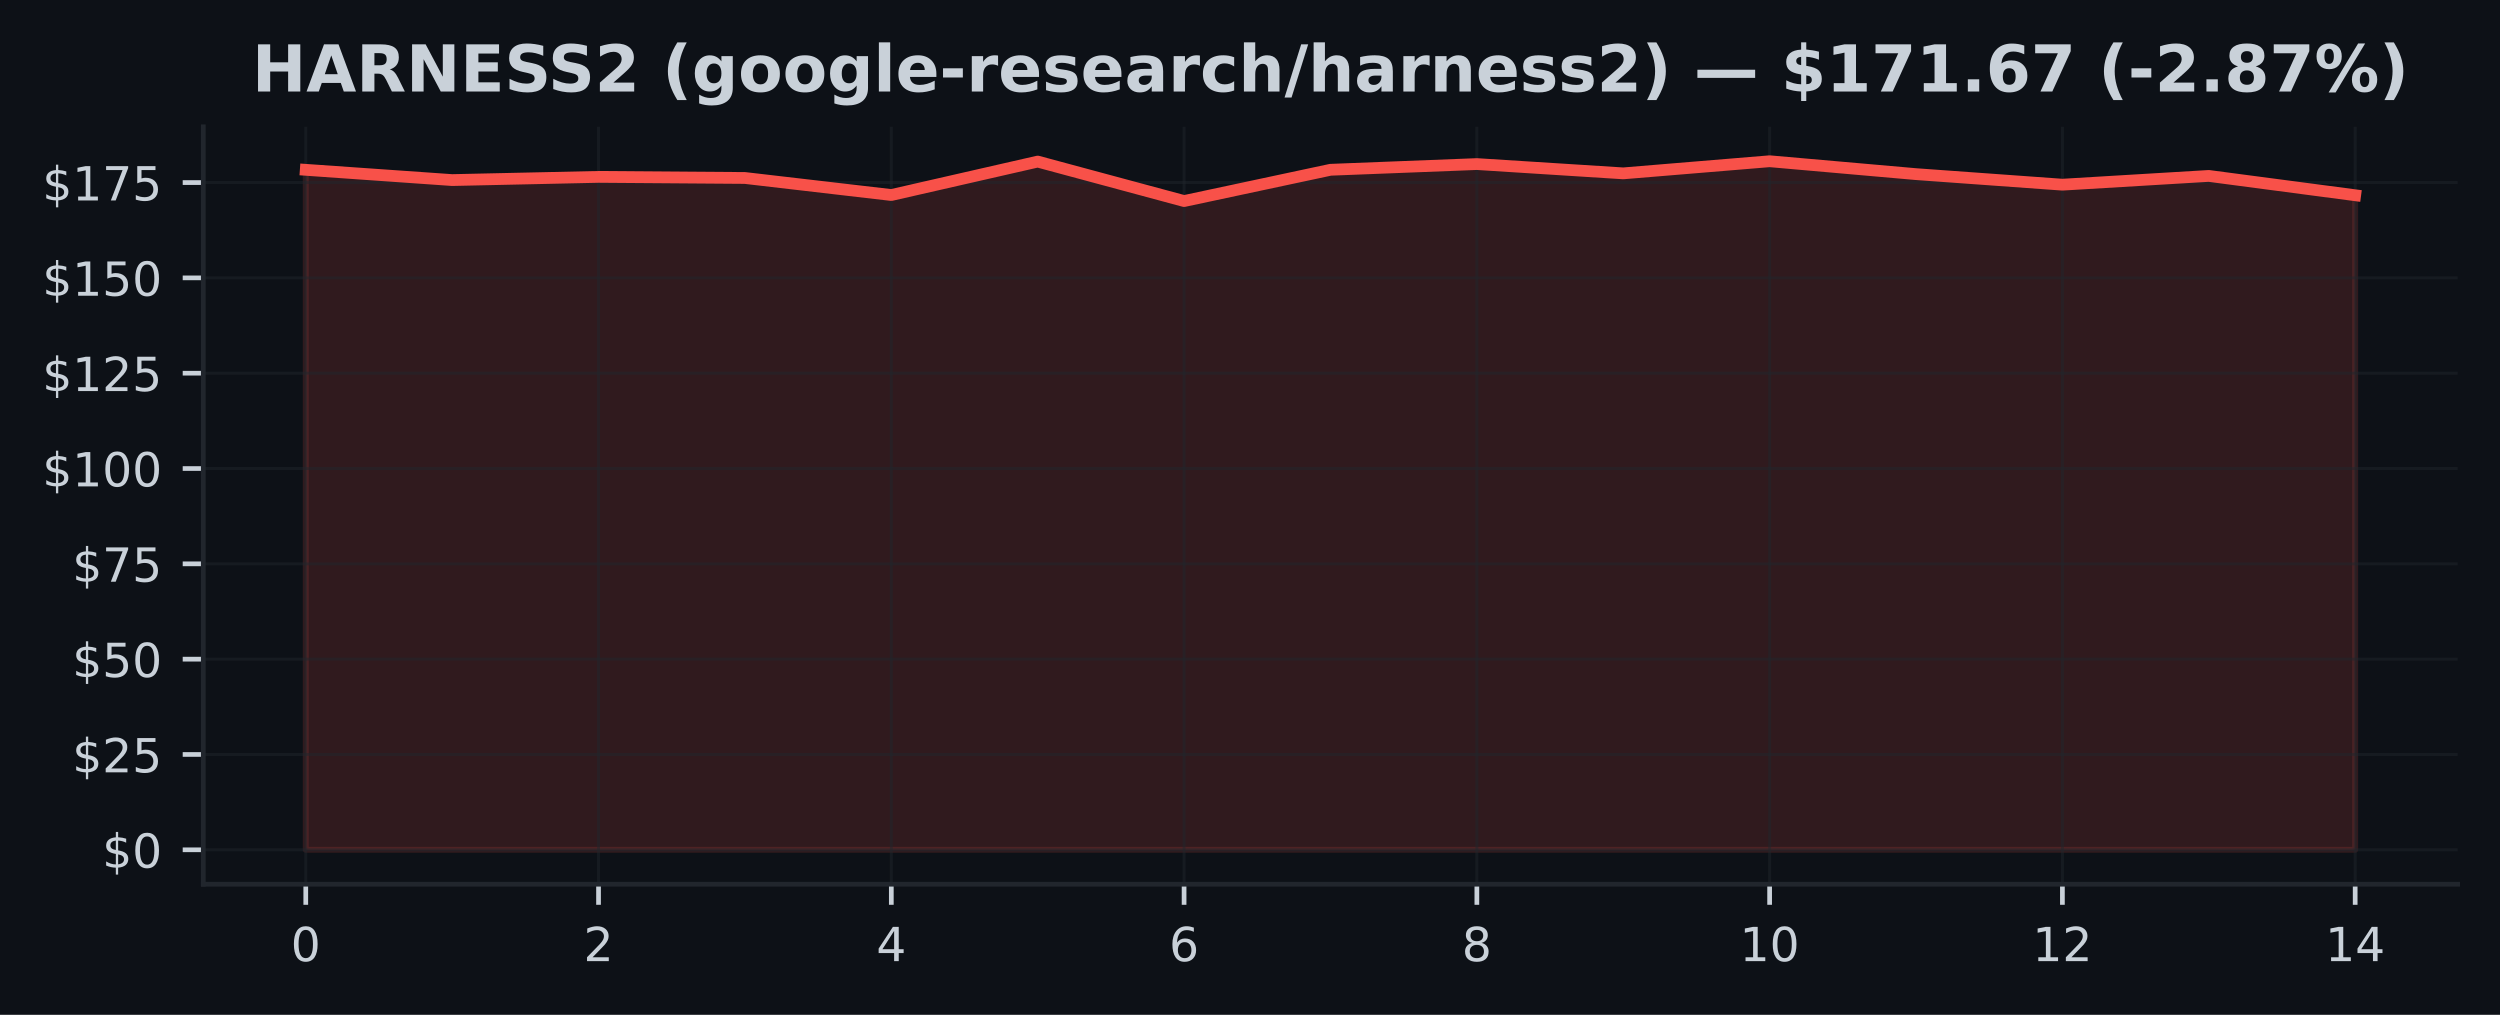
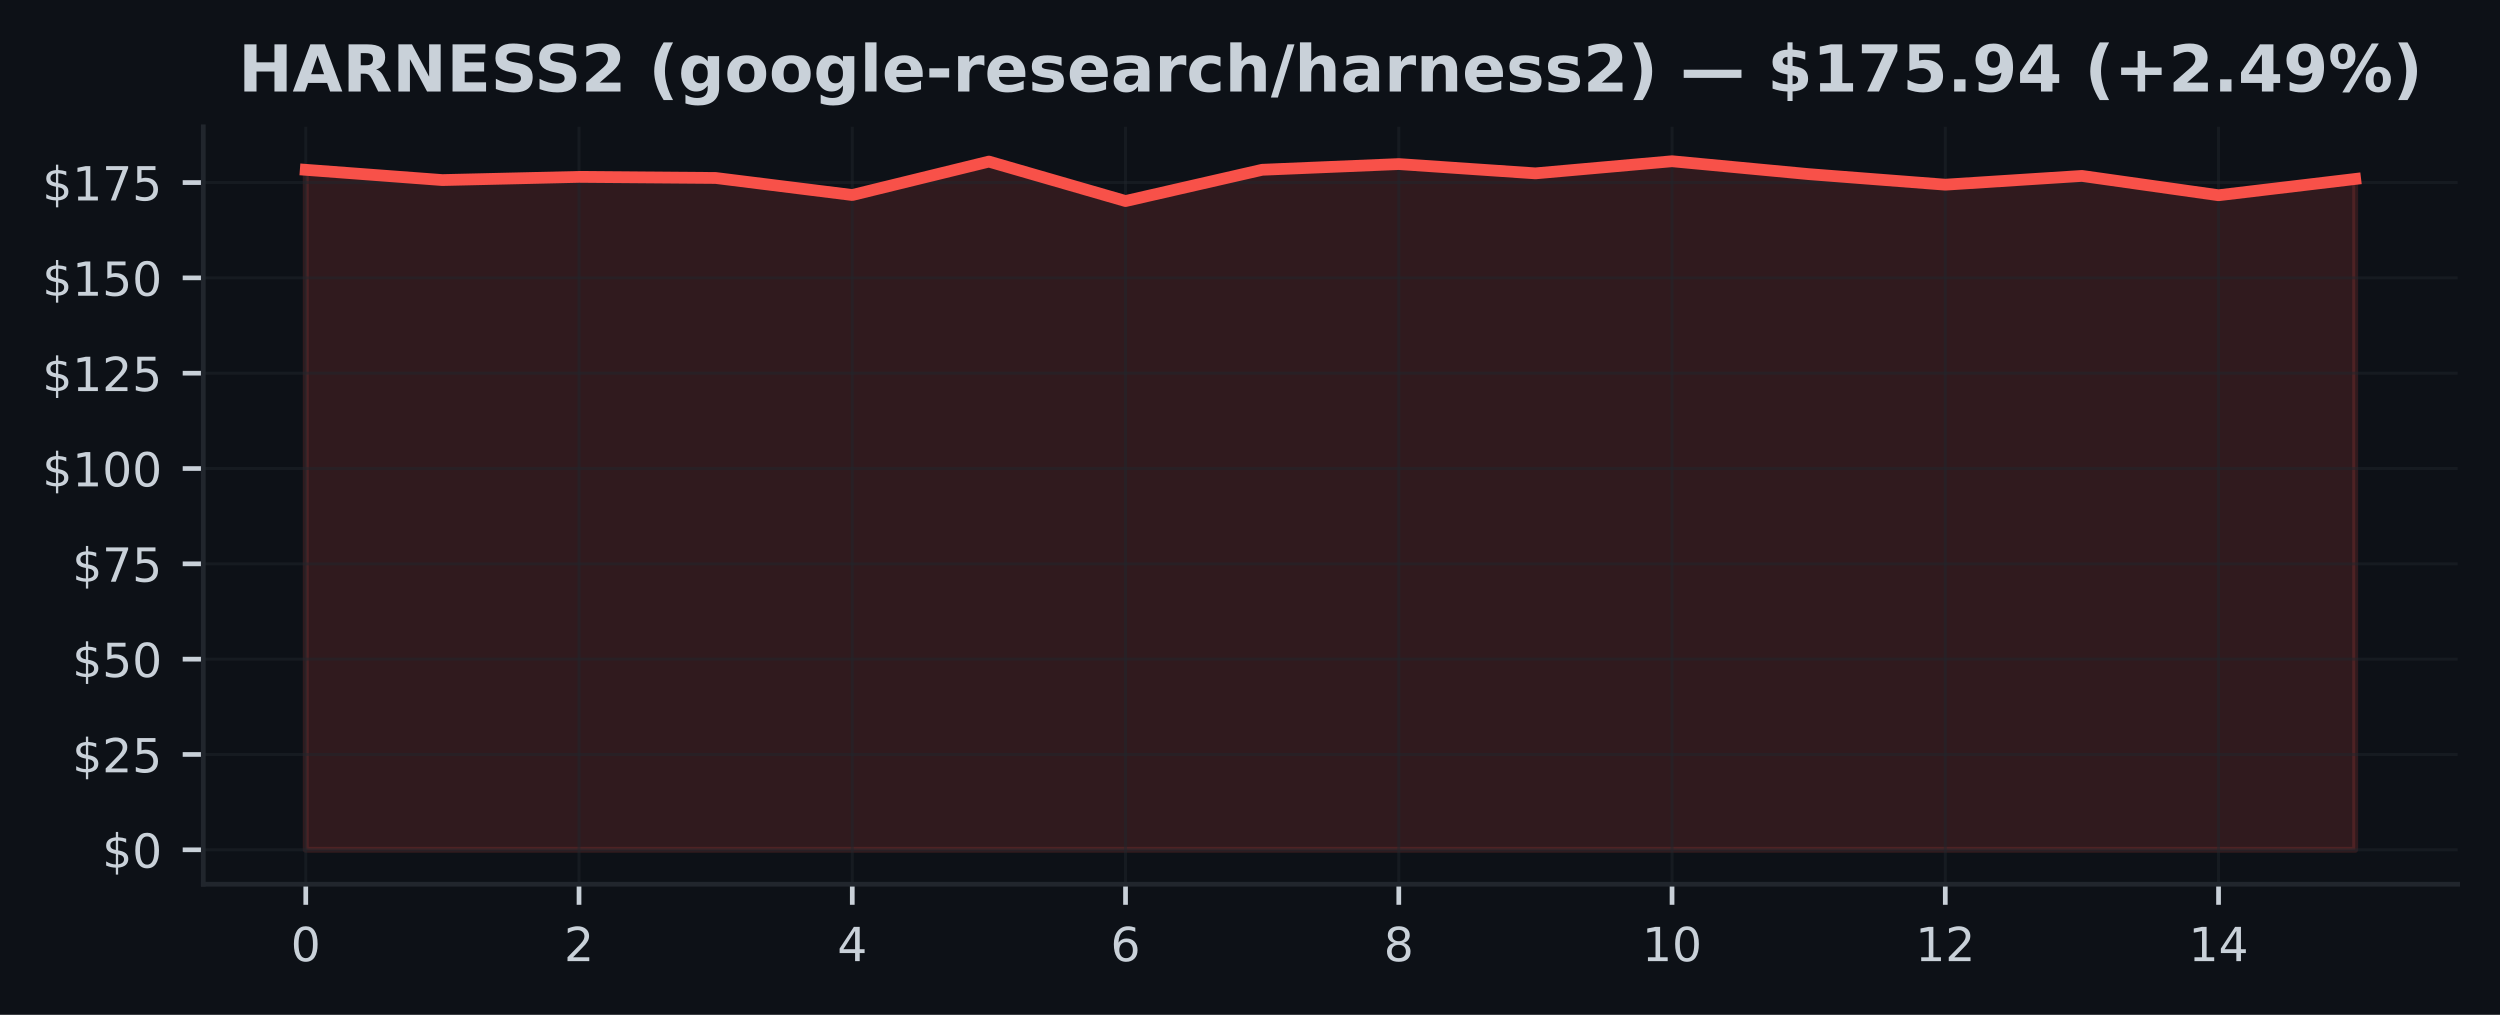
<svg xmlns="http://www.w3.org/2000/svg" xmlns:xlink="http://www.w3.org/1999/xlink" width="425pt" height="172.518pt" viewBox="0 0 425 172.518" version="1.1">
  <defs>
    <style type="text/css">*{stroke-linejoin: round; stroke-linecap: butt}</style>
  </defs>
  <g id="figure_1">
    <g id="patch_1">
      <path d="M 0 172.518  L 425 172.518  L 425 0  L 0 0  z " style="fill: #0d1117" />
    </g>
    <g id="axes_1">
      <g id="patch_2">
        <path d="M 34.56 150.318  L 417.8 150.318  L 417.8 21.558  L 34.56 21.558  z " style="fill: #0d1117" />
      </g>
      <g id="FillBetweenPolyCollection_1">
        <defs>
-           <path id="m4d314086d8" d="M 51.98 -28.053  L 51.98 -143.649  L 76.866 -141.905  L 101.751 -142.45  L 126.637 -142.262  L 151.523 -139.364  L 176.409 -145.049  L 201.294 -138.34  L 226.18 -143.655  L 251.066 -144.628  L 275.951 -143.046  L 300.837 -145.107  L 325.723 -142.916  L 350.609 -141.121  L 375.494 -142.612  L 400.38 -139.326  L 400.38 -28.053  L 400.38 -28.053  L 375.494 -28.053  L 350.609 -28.053  L 325.723 -28.053  L 300.837 -28.053  L 275.951 -28.053  L 251.066 -28.053  L 226.18 -28.053  L 201.294 -28.053  L 176.409 -28.053  L 151.523 -28.053  L 126.637 -28.053  L 101.751 -28.053  L 76.866 -28.053  L 51.98 -28.053  z " style="stroke: #f85149; stroke-opacity: 0.15" />
+           <path id="m4ecbb3c496" d="M 51.98 -28.053  L 51.98 -143.649  L 75.207 -141.905  L 98.433 -142.45  L 121.66 -142.262  L 144.887 -139.364  L 168.113 -145.049  L 191.34 -138.34  L 214.567 -143.655  L 237.793 -144.628  L 261.02 -143.046  L 284.247 -145.107  L 307.473 -142.916  L 330.7 -141.121  L 353.927 -142.612  L 377.153 -139.326  L 400.38 -142.093  L 400.38 -28.053  L 400.38 -28.053  L 377.153 -28.053  L 353.927 -28.053  L 330.7 -28.053  L 307.473 -28.053  L 284.247 -28.053  L 261.02 -28.053  L 237.793 -28.053  L 214.567 -28.053  L 191.34 -28.053  L 168.113 -28.053  L 144.887 -28.053  L 121.66 -28.053  L 98.433 -28.053  L 75.207 -28.053  L 51.98 -28.053  z " style="stroke: #f85149; stroke-opacity: 0.15" />
        </defs>
-         <g clip-path="url(#pd1ce330d52)">
-           <use xlink:href="#m4d314086d8" x="0" y="172.518" style="fill: #f85149; fill-opacity: 0.15; stroke: #f85149; stroke-opacity: 0.15" />
+         <g clip-path="url(#p397bd70f94)">
+           <use xlink:href="#m4ecbb3c496" x="0" y="172.518" style="fill: #f85149; fill-opacity: 0.15; stroke: #f85149; stroke-opacity: 0.15" />
        </g>
      </g>
      <g id="matplotlib.axis_1">
        <g id="xtick_1">
          <g id="line2d_1">
-             <path d="M 51.98 150.318  L 51.98 21.558  " clip-path="url(#pd1ce330d52)" style="fill: none; stroke: #21262d; stroke-opacity: 0.5; stroke-width: 0.5; stroke-linecap: square" />
+             <path d="M 51.98 150.318  L 51.98 21.558  " clip-path="url(#p397bd70f94)" style="fill: none; stroke: #21262d; stroke-opacity: 0.5; stroke-width: 0.5; stroke-linecap: square" />
          </g>
          <g id="line2d_2">
            <defs>
-               <path id="m218c9eeb2b" d="M 0 0  L 0 3.5  " style="stroke: #c9d1d9; stroke-width: 0.8" />
+               <path id="m72aea89770" d="M 0 0  L 0 3.5  " style="stroke: #c9d1d9; stroke-width: 0.8" />
            </defs>
            <g>
-               <use xlink:href="#m218c9eeb2b" x="51.98" y="150.318" style="fill: #c9d1d9; stroke: #c9d1d9; stroke-width: 0.8" />
+               <use xlink:href="#m72aea89770" x="51.98" y="150.318" style="fill: #c9d1d9; stroke: #c9d1d9; stroke-width: 0.8" />
            </g>
          </g>
          <g id="text_1">
            <g style="fill: #c9d1d9" transform="translate(49.435 163.3964) scale(0.08 -0.08)">
              <defs>
                <path id="DejaVuSans-13" d="M 2034 4250  Q 1547 4250 1301 3770  Q 1056 3291 1056 2328  Q 1056 1369 1301 889  Q 1547 409 2034 409  Q 2525 409 2770 889  Q 3016 1369 3016 2328  Q 3016 3291 2770 3770  Q 2525 4250 2034 4250  z M 2034 4750  Q 2819 4750 3233 4129  Q 3647 3509 3647 2328  Q 3647 1150 3233 529  Q 2819 -91 2034 -91  Q 1250 -91 836 529  Q 422 1150 422 2328  Q 422 3509 836 4129  Q 1250 4750 2034 4750  z " transform="scale(0.015625)" />
              </defs>
              <use xlink:href="#DejaVuSans-13" />
            </g>
          </g>
        </g>
        <g id="xtick_2">
          <g id="line2d_3">
-             <path d="M 101.751 150.318  L 101.751 21.558  " clip-path="url(#pd1ce330d52)" style="fill: none; stroke: #21262d; stroke-opacity: 0.5; stroke-width: 0.5; stroke-linecap: square" />
+             <path d="M 98.433 150.318  L 98.433 21.558  " clip-path="url(#p397bd70f94)" style="fill: none; stroke: #21262d; stroke-opacity: 0.5; stroke-width: 0.5; stroke-linecap: square" />
          </g>
          <g id="line2d_4">
            <g>
-               <use xlink:href="#m218c9eeb2b" x="101.751" y="150.318" style="fill: #c9d1d9; stroke: #c9d1d9; stroke-width: 0.8" />
+               <use xlink:href="#m72aea89770" x="98.433" y="150.318" style="fill: #c9d1d9; stroke: #c9d1d9; stroke-width: 0.8" />
            </g>
          </g>
          <g id="text_2">
-             <g style="fill: #c9d1d9" transform="translate(99.20643 163.3964) scale(0.08 -0.08)">
+             <g style="fill: #c9d1d9" transform="translate(95.88833 163.3964) scale(0.08 -0.08)">
              <defs>
                <path id="DejaVuSans-15" d="M 1228 531  L 3431 531  L 3431 0  L 469 0  L 469 531  Q 828 903 1448 1529  Q 2069 2156 2228 2338  Q 2531 2678 2651 2914  Q 2772 3150 2772 3378  Q 2772 3750 2511 3984  Q 2250 4219 1831 4219  Q 1534 4219 1204 4116  Q 875 4013 500 3803  L 500 4441  Q 881 4594 1212 4672  Q 1544 4750 1819 4750  Q 2544 4750 2975 4387  Q 3406 4025 3406 3419  Q 3406 3131 3298 2873  Q 3191 2616 2906 2266  Q 2828 2175 2409 1742  Q 1991 1309 1228 531  z " transform="scale(0.015625)" />
              </defs>
              <use xlink:href="#DejaVuSans-15" />
            </g>
          </g>
        </g>
        <g id="xtick_3">
          <g id="line2d_5">
-             <path d="M 151.523 150.318  L 151.523 21.558  " clip-path="url(#pd1ce330d52)" style="fill: none; stroke: #21262d; stroke-opacity: 0.5; stroke-width: 0.5; stroke-linecap: square" />
+             <path d="M 144.887 150.318  L 144.887 21.558  " clip-path="url(#p397bd70f94)" style="fill: none; stroke: #21262d; stroke-opacity: 0.5; stroke-width: 0.5; stroke-linecap: square" />
          </g>
          <g id="line2d_6">
            <g>
-               <use xlink:href="#m218c9eeb2b" x="151.523" y="150.318" style="fill: #c9d1d9; stroke: #c9d1d9; stroke-width: 0.8" />
+               <use xlink:href="#m72aea89770" x="144.887" y="150.318" style="fill: #c9d1d9; stroke: #c9d1d9; stroke-width: 0.8" />
            </g>
          </g>
          <g id="text_3">
-             <g style="fill: #c9d1d9" transform="translate(148.9779 163.3964) scale(0.08 -0.08)">
+             <g style="fill: #c9d1d9" transform="translate(142.3417 163.3964) scale(0.08 -0.08)">
              <defs>
                <path id="DejaVuSans-17" d="M 2419 4116  L 825 1625  L 2419 1625  L 2419 4116  z M 2253 4666  L 3047 4666  L 3047 1625  L 3713 1625  L 3713 1100  L 3047 1100  L 3047 0  L 2419 0  L 2419 1100  L 313 1100  L 313 1709  L 2253 4666  z " transform="scale(0.015625)" />
              </defs>
              <use xlink:href="#DejaVuSans-17" />
            </g>
          </g>
        </g>
        <g id="xtick_4">
          <g id="line2d_7">
-             <path d="M 201.294 150.318  L 201.294 21.558  " clip-path="url(#pd1ce330d52)" style="fill: none; stroke: #21262d; stroke-opacity: 0.5; stroke-width: 0.5; stroke-linecap: square" />
+             <path d="M 191.34 150.318  L 191.34 21.558  " clip-path="url(#p397bd70f94)" style="fill: none; stroke: #21262d; stroke-opacity: 0.5; stroke-width: 0.5; stroke-linecap: square" />
          </g>
          <g id="line2d_8">
            <g>
-               <use xlink:href="#m218c9eeb2b" x="201.294" y="150.318" style="fill: #c9d1d9; stroke: #c9d1d9; stroke-width: 0.8" />
+               <use xlink:href="#m72aea89770" x="191.34" y="150.318" style="fill: #c9d1d9; stroke: #c9d1d9; stroke-width: 0.8" />
            </g>
          </g>
          <g id="text_4">
-             <g style="fill: #c9d1d9" transform="translate(198.7493 163.3964) scale(0.08 -0.08)">
+             <g style="fill: #c9d1d9" transform="translate(188.795 163.3964) scale(0.08 -0.08)">
              <defs>
                <path id="DejaVuSans-19" d="M 2113 2584  Q 1688 2584 1439 2293  Q 1191 2003 1191 1497  Q 1191 994 1439 701  Q 1688 409 2113 409  Q 2538 409 2786 701  Q 3034 994 3034 1497  Q 3034 2003 2786 2293  Q 2538 2584 2113 2584  z M 3366 4563  L 3366 3988  Q 3128 4100 2886 4159  Q 2644 4219 2406 4219  Q 1781 4219 1451 3797  Q 1122 3375 1075 2522  Q 1259 2794 1537 2939  Q 1816 3084 2150 3084  Q 2853 3084 3261 2657  Q 3669 2231 3669 1497  Q 3669 778 3244 343  Q 2819 -91 2113 -91  Q 1303 -91 875 529  Q 447 1150 447 2328  Q 447 3434 972 4092  Q 1497 4750 2381 4750  Q 2619 4750 2861 4703  Q 3103 4656 3366 4563  z " transform="scale(0.015625)" />
              </defs>
              <use xlink:href="#DejaVuSans-19" />
            </g>
          </g>
        </g>
        <g id="xtick_5">
          <g id="line2d_9">
-             <path d="M 251.066 150.318  L 251.066 21.558  " clip-path="url(#pd1ce330d52)" style="fill: none; stroke: #21262d; stroke-opacity: 0.5; stroke-width: 0.5; stroke-linecap: square" />
+             <path d="M 237.793 150.318  L 237.793 21.558  " clip-path="url(#p397bd70f94)" style="fill: none; stroke: #21262d; stroke-opacity: 0.5; stroke-width: 0.5; stroke-linecap: square" />
          </g>
          <g id="line2d_10">
            <g>
-               <use xlink:href="#m218c9eeb2b" x="251.066" y="150.318" style="fill: #c9d1d9; stroke: #c9d1d9; stroke-width: 0.8" />
+               <use xlink:href="#m72aea89770" x="237.793" y="150.318" style="fill: #c9d1d9; stroke: #c9d1d9; stroke-width: 0.8" />
            </g>
          </g>
          <g id="text_5">
-             <g style="fill: #c9d1d9" transform="translate(248.5207 163.3964) scale(0.08 -0.08)">
+             <g style="fill: #c9d1d9" transform="translate(235.2483 163.3964) scale(0.08 -0.08)">
              <defs>
                <path id="DejaVuSans-1b" d="M 2034 2216  Q 1584 2216 1326 1975  Q 1069 1734 1069 1313  Q 1069 891 1326 650  Q 1584 409 2034 409  Q 2484 409 2743 651  Q 3003 894 3003 1313  Q 3003 1734 2745 1975  Q 2488 2216 2034 2216  z M 1403 2484  Q 997 2584 770 2862  Q 544 3141 544 3541  Q 544 4100 942 4425  Q 1341 4750 2034 4750  Q 2731 4750 3128 4425  Q 3525 4100 3525 3541  Q 3525 3141 3298 2862  Q 3072 2584 2669 2484  Q 3125 2378 3379 2068  Q 3634 1759 3634 1313  Q 3634 634 3220 271  Q 2806 -91 2034 -91  Q 1263 -91 848 271  Q 434 634 434 1313  Q 434 1759 690 2068  Q 947 2378 1403 2484  z M 1172 3481  Q 1172 3119 1398 2916  Q 1625 2713 2034 2713  Q 2441 2713 2670 2916  Q 2900 3119 2900 3481  Q 2900 3844 2670 4047  Q 2441 4250 2034 4250  Q 1625 4250 1398 4047  Q 1172 3844 1172 3481  z " transform="scale(0.015625)" />
              </defs>
              <use xlink:href="#DejaVuSans-1b" />
            </g>
          </g>
        </g>
        <g id="xtick_6">
          <g id="line2d_11">
-             <path d="M 300.837 150.318  L 300.837 21.558  " clip-path="url(#pd1ce330d52)" style="fill: none; stroke: #21262d; stroke-opacity: 0.5; stroke-width: 0.5; stroke-linecap: square" />
+             <path d="M 284.247 150.318  L 284.247 21.558  " clip-path="url(#p397bd70f94)" style="fill: none; stroke: #21262d; stroke-opacity: 0.5; stroke-width: 0.5; stroke-linecap: square" />
          </g>
          <g id="line2d_12">
            <g>
-               <use xlink:href="#m218c9eeb2b" x="300.837" y="150.318" style="fill: #c9d1d9; stroke: #c9d1d9; stroke-width: 0.8" />
+               <use xlink:href="#m72aea89770" x="284.247" y="150.318" style="fill: #c9d1d9; stroke: #c9d1d9; stroke-width: 0.8" />
            </g>
          </g>
          <g id="text_6">
-             <g style="fill: #c9d1d9" transform="translate(295.7471 163.3964) scale(0.08 -0.08)">
+             <g style="fill: #c9d1d9" transform="translate(279.1567 163.3964) scale(0.08 -0.08)">
              <defs>
                <path id="DejaVuSans-14" d="M 794 531  L 1825 531  L 1825 4091  L 703 3866  L 703 4441  L 1819 4666  L 2450 4666  L 2450 531  L 3481 531  L 3481 0  L 794 0  L 794 531  z " transform="scale(0.015625)" />
              </defs>
              <use xlink:href="#DejaVuSans-14" />
              <use xlink:href="#DejaVuSans-13" transform="translate(63.625 0)" />
            </g>
          </g>
        </g>
        <g id="xtick_7">
          <g id="line2d_13">
-             <path d="M 350.609 150.318  L 350.609 21.558  " clip-path="url(#pd1ce330d52)" style="fill: none; stroke: #21262d; stroke-opacity: 0.5; stroke-width: 0.5; stroke-linecap: square" />
+             <path d="M 330.7 150.318  L 330.7 21.558  " clip-path="url(#p397bd70f94)" style="fill: none; stroke: #21262d; stroke-opacity: 0.5; stroke-width: 0.5; stroke-linecap: square" />
          </g>
          <g id="line2d_14">
            <g>
-               <use xlink:href="#m218c9eeb2b" x="350.609" y="150.318" style="fill: #c9d1d9; stroke: #c9d1d9; stroke-width: 0.8" />
+               <use xlink:href="#m72aea89770" x="330.7" y="150.318" style="fill: #c9d1d9; stroke: #c9d1d9; stroke-width: 0.8" />
            </g>
          </g>
          <g id="text_7">
-             <g style="fill: #c9d1d9" transform="translate(345.5186 163.3964) scale(0.08 -0.08)">
+             <g style="fill: #c9d1d9" transform="translate(325.61 163.3964) scale(0.08 -0.08)">
              <use xlink:href="#DejaVuSans-14" />
              <use xlink:href="#DejaVuSans-15" transform="translate(63.625 0)" />
            </g>
          </g>
        </g>
        <g id="xtick_8">
          <g id="line2d_15">
-             <path d="M 400.38 150.318  L 400.38 21.558  " clip-path="url(#pd1ce330d52)" style="fill: none; stroke: #21262d; stroke-opacity: 0.5; stroke-width: 0.5; stroke-linecap: square" />
+             <path d="M 377.153 150.318  L 377.153 21.558  " clip-path="url(#p397bd70f94)" style="fill: none; stroke: #21262d; stroke-opacity: 0.5; stroke-width: 0.5; stroke-linecap: square" />
          </g>
          <g id="line2d_16">
            <g>
-               <use xlink:href="#m218c9eeb2b" x="400.38" y="150.318" style="fill: #c9d1d9; stroke: #c9d1d9; stroke-width: 0.8" />
+               <use xlink:href="#m72aea89770" x="377.153" y="150.318" style="fill: #c9d1d9; stroke: #c9d1d9; stroke-width: 0.8" />
            </g>
          </g>
          <g id="text_8">
-             <g style="fill: #c9d1d9" transform="translate(395.29 163.3964) scale(0.08 -0.08)">
+             <g style="fill: #c9d1d9" transform="translate(372.0633 163.3964) scale(0.08 -0.08)">
              <use xlink:href="#DejaVuSans-14" />
              <use xlink:href="#DejaVuSans-17" transform="translate(63.625 0)" />
            </g>
          </g>
        </g>
      </g>
      <g id="matplotlib.axis_2">
        <g id="ytick_1">
          <g id="line2d_17">
-             <path d="M 34.56 144.466  L 417.8 144.466  " clip-path="url(#pd1ce330d52)" style="fill: none; stroke: #21262d; stroke-opacity: 0.5; stroke-width: 0.5; stroke-linecap: square" />
+             <path d="M 34.56 144.466  L 417.8 144.466  " clip-path="url(#p397bd70f94)" style="fill: none; stroke: #21262d; stroke-opacity: 0.5; stroke-width: 0.5; stroke-linecap: square" />
          </g>
          <g id="line2d_18">
            <defs>
-               <path id="m5e02b92bd0" d="M 0 0  L -3.5 0  " style="stroke: #c9d1d9; stroke-width: 0.8" />
+               <path id="me353ef5c67" d="M 0 0  L -3.5 0  " style="stroke: #c9d1d9; stroke-width: 0.8" />
            </defs>
            <g>
-               <use xlink:href="#m5e02b92bd0" x="34.56" y="144.466" style="fill: #c9d1d9; stroke: #c9d1d9; stroke-width: 0.8" />
+               <use xlink:href="#me353ef5c67" x="34.56" y="144.466" style="fill: #c9d1d9; stroke: #c9d1d9; stroke-width: 0.8" />
            </g>
          </g>
          <g id="text_9">
            <g style="fill: #c9d1d9" transform="translate(17.38 147.5049) scale(0.08 -0.08)">
              <defs>
                <path id="DejaVuSans-7" d="M 2163 -941  L 1850 -941  L 1847 0  Q 1519 6 1191 76  Q 863 147 531 288  L 531 850  Q 850 650 1176 548  Q 1503 447 1850 444  L 1850 1869  Q 1159 1981 845 2250  Q 531 2519 531 2988  Q 531 3497 872 3790  Q 1213 4084 1850 4128  L 1850 4863  L 2163 4863  L 2163 4138  Q 2453 4125 2725 4076  Q 2997 4028 3256 3944  L 3256 3397  Q 2997 3528 2723 3600  Q 2450 3672 2163 3684  L 2163 2350  Q 2872 2241 3206 1959  Q 3541 1678 3541 1191  Q 3541 663 3186 358  Q 2831 53 2163 6  L 2163 -941  z M 1850 2406  L 1850 3688  Q 1488 3647 1297 3481  Q 1106 3316 1106 3041  Q 1106 2772 1282 2622  Q 1459 2472 1850 2406  z M 2163 1806  L 2163 453  Q 2559 506 2761 678  Q 2963 850 2963 1131  Q 2963 1406 2770 1568  Q 2578 1731 2163 1806  z " transform="scale(0.015625)" />
              </defs>
              <use xlink:href="#DejaVuSans-7" />
              <use xlink:href="#DejaVuSans-13" transform="translate(63.625 0)" />
            </g>
          </g>
        </g>
        <g id="ytick_2">
          <g id="line2d_19">
-             <path d="M 34.56 128.261  L 417.8 128.261  " clip-path="url(#pd1ce330d52)" style="fill: none; stroke: #21262d; stroke-opacity: 0.5; stroke-width: 0.5; stroke-linecap: square" />
+             <path d="M 34.56 128.261  L 417.8 128.261  " clip-path="url(#p397bd70f94)" style="fill: none; stroke: #21262d; stroke-opacity: 0.5; stroke-width: 0.5; stroke-linecap: square" />
          </g>
          <g id="line2d_20">
            <g>
-               <use xlink:href="#m5e02b92bd0" x="34.56" y="128.261" style="fill: #c9d1d9; stroke: #c9d1d9; stroke-width: 0.8" />
+               <use xlink:href="#me353ef5c67" x="34.56" y="128.261" style="fill: #c9d1d9; stroke: #c9d1d9; stroke-width: 0.8" />
            </g>
          </g>
          <g id="text_10">
            <g style="fill: #c9d1d9" transform="translate(12.29 131.3005) scale(0.08 -0.08)">
              <defs>
                <path id="DejaVuSans-18" d="M 691 4666  L 3169 4666  L 3169 4134  L 1269 4134  L 1269 2991  Q 1406 3038 1543 3061  Q 1681 3084 1819 3084  Q 2600 3084 3056 2656  Q 3513 2228 3513 1497  Q 3513 744 3044 326  Q 2575 -91 1722 -91  Q 1428 -91 1123 -41  Q 819 9 494 109  L 494 744  Q 775 591 1075 516  Q 1375 441 1709 441  Q 2250 441 2565 725  Q 2881 1009 2881 1497  Q 2881 1984 2565 2268  Q 2250 2553 1709 2553  Q 1456 2553 1204 2497  Q 953 2441 691 2322  L 691 4666  z " transform="scale(0.015625)" />
              </defs>
              <use xlink:href="#DejaVuSans-7" />
              <use xlink:href="#DejaVuSans-15" transform="translate(63.625 0)" />
              <use xlink:href="#DejaVuSans-18" transform="translate(127.25 0)" />
            </g>
          </g>
        </g>
        <g id="ytick_3">
          <g id="line2d_21">
-             <path d="M 34.56 112.057  L 417.8 112.057  " clip-path="url(#pd1ce330d52)" style="fill: none; stroke: #21262d; stroke-opacity: 0.5; stroke-width: 0.5; stroke-linecap: square" />
+             <path d="M 34.56 112.057  L 417.8 112.057  " clip-path="url(#p397bd70f94)" style="fill: none; stroke: #21262d; stroke-opacity: 0.5; stroke-width: 0.5; stroke-linecap: square" />
          </g>
          <g id="line2d_22">
            <g>
-               <use xlink:href="#m5e02b92bd0" x="34.56" y="112.057" style="fill: #c9d1d9; stroke: #c9d1d9; stroke-width: 0.8" />
+               <use xlink:href="#me353ef5c67" x="34.56" y="112.057" style="fill: #c9d1d9; stroke: #c9d1d9; stroke-width: 0.8" />
            </g>
          </g>
          <g id="text_11">
            <g style="fill: #c9d1d9" transform="translate(12.29 115.096) scale(0.08 -0.08)">
              <use xlink:href="#DejaVuSans-7" />
              <use xlink:href="#DejaVuSans-18" transform="translate(63.625 0)" />
              <use xlink:href="#DejaVuSans-13" transform="translate(127.25 0)" />
            </g>
          </g>
        </g>
        <g id="ytick_4">
          <g id="line2d_23">
-             <path d="M 34.56 95.852  L 417.8 95.852  " clip-path="url(#pd1ce330d52)" style="fill: none; stroke: #21262d; stroke-opacity: 0.5; stroke-width: 0.5; stroke-linecap: square" />
+             <path d="M 34.56 95.852  L 417.8 95.852  " clip-path="url(#p397bd70f94)" style="fill: none; stroke: #21262d; stroke-opacity: 0.5; stroke-width: 0.5; stroke-linecap: square" />
          </g>
          <g id="line2d_24">
            <g>
-               <use xlink:href="#m5e02b92bd0" x="34.56" y="95.852" style="fill: #c9d1d9; stroke: #c9d1d9; stroke-width: 0.8" />
+               <use xlink:href="#me353ef5c67" x="34.56" y="95.852" style="fill: #c9d1d9; stroke: #c9d1d9; stroke-width: 0.8" />
            </g>
          </g>
          <g id="text_12">
            <g style="fill: #c9d1d9" transform="translate(12.29 98.89155) scale(0.08 -0.08)">
              <defs>
                <path id="DejaVuSans-1a" d="M 525 4666  L 3525 4666  L 3525 4397  L 1831 0  L 1172 0  L 2766 4134  L 525 4134  L 525 4666  z " transform="scale(0.015625)" />
              </defs>
              <use xlink:href="#DejaVuSans-7" />
              <use xlink:href="#DejaVuSans-1a" transform="translate(63.625 0)" />
              <use xlink:href="#DejaVuSans-18" transform="translate(127.25 0)" />
            </g>
          </g>
        </g>
        <g id="ytick_5">
          <g id="line2d_25">
-             <path d="M 34.56 79.648  L 417.8 79.648  " clip-path="url(#pd1ce330d52)" style="fill: none; stroke: #21262d; stroke-opacity: 0.5; stroke-width: 0.5; stroke-linecap: square" />
+             <path d="M 34.56 79.648  L 417.8 79.648  " clip-path="url(#p397bd70f94)" style="fill: none; stroke: #21262d; stroke-opacity: 0.5; stroke-width: 0.5; stroke-linecap: square" />
          </g>
          <g id="line2d_26">
            <g>
-               <use xlink:href="#m5e02b92bd0" x="34.56" y="79.648" style="fill: #c9d1d9; stroke: #c9d1d9; stroke-width: 0.8" />
+               <use xlink:href="#me353ef5c67" x="34.56" y="79.648" style="fill: #c9d1d9; stroke: #c9d1d9; stroke-width: 0.8" />
            </g>
          </g>
          <g id="text_13">
            <g style="fill: #c9d1d9" transform="translate(7.2 82.68708) scale(0.08 -0.08)">
              <use xlink:href="#DejaVuSans-7" />
              <use xlink:href="#DejaVuSans-14" transform="translate(63.625 0)" />
              <use xlink:href="#DejaVuSans-13" transform="translate(127.25 0)" />
              <use xlink:href="#DejaVuSans-13" transform="translate(190.875 0)" />
            </g>
          </g>
        </g>
        <g id="ytick_6">
          <g id="line2d_27">
-             <path d="M 34.56 63.443  L 417.8 63.443  " clip-path="url(#pd1ce330d52)" style="fill: none; stroke: #21262d; stroke-opacity: 0.5; stroke-width: 0.5; stroke-linecap: square" />
+             <path d="M 34.56 63.443  L 417.8 63.443  " clip-path="url(#p397bd70f94)" style="fill: none; stroke: #21262d; stroke-opacity: 0.5; stroke-width: 0.5; stroke-linecap: square" />
          </g>
          <g id="line2d_28">
            <g>
-               <use xlink:href="#m5e02b92bd0" x="34.56" y="63.443" style="fill: #c9d1d9; stroke: #c9d1d9; stroke-width: 0.8" />
+               <use xlink:href="#me353ef5c67" x="34.56" y="63.443" style="fill: #c9d1d9; stroke: #c9d1d9; stroke-width: 0.8" />
            </g>
          </g>
          <g id="text_14">
            <g style="fill: #c9d1d9" transform="translate(7.2 66.48262) scale(0.08 -0.08)">
              <use xlink:href="#DejaVuSans-7" />
              <use xlink:href="#DejaVuSans-14" transform="translate(63.625 0)" />
              <use xlink:href="#DejaVuSans-15" transform="translate(127.25 0)" />
              <use xlink:href="#DejaVuSans-18" transform="translate(190.875 0)" />
            </g>
          </g>
        </g>
        <g id="ytick_7">
          <g id="line2d_29">
-             <path d="M 34.56 47.239  L 417.8 47.239  " clip-path="url(#pd1ce330d52)" style="fill: none; stroke: #21262d; stroke-opacity: 0.5; stroke-width: 0.5; stroke-linecap: square" />
+             <path d="M 34.56 47.239  L 417.8 47.239  " clip-path="url(#p397bd70f94)" style="fill: none; stroke: #21262d; stroke-opacity: 0.5; stroke-width: 0.5; stroke-linecap: square" />
          </g>
          <g id="line2d_30">
            <g>
-               <use xlink:href="#m5e02b92bd0" x="34.56" y="47.239" style="fill: #c9d1d9; stroke: #c9d1d9; stroke-width: 0.8" />
+               <use xlink:href="#me353ef5c67" x="34.56" y="47.239" style="fill: #c9d1d9; stroke: #c9d1d9; stroke-width: 0.8" />
            </g>
          </g>
          <g id="text_15">
            <g style="fill: #c9d1d9" transform="translate(7.2 50.27816) scale(0.08 -0.08)">
              <use xlink:href="#DejaVuSans-7" />
              <use xlink:href="#DejaVuSans-14" transform="translate(63.625 0)" />
              <use xlink:href="#DejaVuSans-18" transform="translate(127.25 0)" />
              <use xlink:href="#DejaVuSans-13" transform="translate(190.875 0)" />
            </g>
          </g>
        </g>
        <g id="ytick_8">
          <g id="line2d_31">
-             <path d="M 34.56 31.034  L 417.8 31.034  " clip-path="url(#pd1ce330d52)" style="fill: none; stroke: #21262d; stroke-opacity: 0.5; stroke-width: 0.5; stroke-linecap: square" />
+             <path d="M 34.56 31.034  L 417.8 31.034  " clip-path="url(#p397bd70f94)" style="fill: none; stroke: #21262d; stroke-opacity: 0.5; stroke-width: 0.5; stroke-linecap: square" />
          </g>
          <g id="line2d_32">
            <g>
-               <use xlink:href="#m5e02b92bd0" x="34.56" y="31.034" style="fill: #c9d1d9; stroke: #c9d1d9; stroke-width: 0.8" />
+               <use xlink:href="#me353ef5c67" x="34.56" y="31.034" style="fill: #c9d1d9; stroke: #c9d1d9; stroke-width: 0.8" />
            </g>
          </g>
          <g id="text_16">
            <g style="fill: #c9d1d9" transform="translate(7.2 34.0737) scale(0.08 -0.08)">
              <use xlink:href="#DejaVuSans-7" />
              <use xlink:href="#DejaVuSans-14" transform="translate(63.625 0)" />
              <use xlink:href="#DejaVuSans-1a" transform="translate(127.25 0)" />
              <use xlink:href="#DejaVuSans-18" transform="translate(190.875 0)" />
            </g>
          </g>
        </g>
      </g>
      <g id="line2d_33">
-         <path d="M 51.98 28.869  L 76.866 30.613  L 101.751 30.069  L 126.637 30.257  L 151.523 33.154  L 176.409 27.469  L 201.294 34.178  L 226.18 28.863  L 251.066 27.891  L 275.951 29.472  L 300.837 27.411  L 325.723 29.602  L 350.609 31.397  L 375.494 29.906  L 400.38 33.193  " clip-path="url(#pd1ce330d52)" style="fill: none; stroke: #f85149; stroke-width: 2; stroke-linecap: square" />
+         <path d="M 51.98 28.869  L 75.207 30.613  L 98.433 30.069  L 121.66 30.257  L 144.887 33.154  L 168.113 27.469  L 191.34 34.178  L 214.567 28.863  L 237.793 27.891  L 261.02 29.472  L 284.247 27.411  L 307.473 29.602  L 330.7 31.397  L 353.927 29.906  L 377.153 33.193  L 400.38 30.425  " clip-path="url(#p397bd70f94)" style="fill: none; stroke: #f85149; stroke-width: 2; stroke-linecap: square" />
      </g>
      <g id="patch_3">
        <path d="M 34.56 150.318  L 34.56 21.558  " style="fill: none; stroke: #21262d; stroke-width: 0.8; stroke-linejoin: miter; stroke-linecap: square" />
      </g>
      <g id="patch_4">
        <path d="M 34.56 150.318  L 417.8 150.318  " style="fill: none; stroke: #21262d; stroke-width: 0.8; stroke-linejoin: miter; stroke-linecap: square" />
      </g>
      <g id="text_17">
-         <g style="fill: #c9d1d9" transform="translate(42.85383 15.55828) scale(0.11 -0.11)">
+         <g style="fill: #c9d1d9" transform="translate(40.5275 15.55828) scale(0.11 -0.11)">
          <defs>
            <path id="DejaVuSans-Bold-2b" d="M 588 4666  L 1791 4666  L 1791 2888  L 3566 2888  L 3566 4666  L 4769 4666  L 4769 0  L 3566 0  L 3566 1978  L 1791 1978  L 1791 0  L 588 0  L 588 4666  z " transform="scale(0.015625)" />
            <path id="DejaVuSans-Bold-24" d="M 3419 850  L 1538 850  L 1241 0  L 31 0  L 1759 4666  L 3194 4666  L 4922 0  L 3713 0  L 3419 850  z M 1838 1716  L 3116 1716  L 2478 3572  L 1838 1716  z " transform="scale(0.015625)" />
            <path id="DejaVuSans-Bold-35" d="M 2297 2597  Q 2675 2597 2839 2737  Q 3003 2878 3003 3200  Q 3003 3519 2839 3656  Q 2675 3794 2297 3794  L 1791 3794  L 1791 2597  L 2297 2597  z M 1791 1766  L 1791 0  L 588 0  L 588 4666  L 2425 4666  Q 3347 4666 3776 4356  Q 4206 4047 4206 3378  Q 4206 2916 3982 2619  Q 3759 2322 3309 2181  Q 3556 2125 3751 1926  Q 3947 1728 4147 1325  L 4800 0  L 3519 0  L 2950 1159  Q 2778 1509 2601 1637  Q 2425 1766 2131 1766  L 1791 1766  z " transform="scale(0.015625)" />
            <path id="DejaVuSans-Bold-31" d="M 588 4666  L 1931 4666  L 3628 1466  L 3628 4666  L 4769 4666  L 4769 0  L 3425 0  L 1728 3200  L 1728 0  L 588 0  L 588 4666  z " transform="scale(0.015625)" />
            <path id="DejaVuSans-Bold-28" d="M 588 4666  L 3834 4666  L 3834 3756  L 1791 3756  L 1791 2888  L 3713 2888  L 3713 1978  L 1791 1978  L 1791 909  L 3903 909  L 3903 0  L 588 0  L 588 4666  z " transform="scale(0.015625)" />
            <path id="DejaVuSans-Bold-36" d="M 3834 4519  L 3834 3531  Q 3450 3703 3084 3790  Q 2719 3878 2394 3878  Q 1963 3878 1756 3759  Q 1550 3641 1550 3391  Q 1550 3203 1689 3098  Q 1828 2994 2194 2919  L 2706 2816  Q 3484 2659 3812 2340  Q 4141 2022 4141 1434  Q 4141 663 3683 286  Q 3225 -91 2284 -91  Q 1841 -91 1394 -6  Q 947 78 500 244  L 500 1259  Q 947 1022 1364 901  Q 1781 781 2169 781  Q 2563 781 2772 912  Q 2981 1044 2981 1288  Q 2981 1506 2839 1625  Q 2697 1744 2272 1838  L 1806 1941  Q 1106 2091 782 2419  Q 459 2747 459 3303  Q 459 4000 909 4375  Q 1359 4750 2203 4750  Q 2588 4750 2994 4692  Q 3400 4634 3834 4519  z " transform="scale(0.015625)" />
            <path id="DejaVuSans-Bold-15" d="M 1844 884  L 3897 884  L 3897 0  L 506 0  L 506 884  L 2209 2388  Q 2438 2594 2547 2791  Q 2656 2988 2656 3200  Q 2656 3528 2436 3728  Q 2216 3928 1850 3928  Q 1569 3928 1234 3808  Q 900 3688 519 3450  L 519 4475  Q 925 4609 1322 4679  Q 1719 4750 2100 4750  Q 2938 4750 3402 4381  Q 3866 4013 3866 3353  Q 3866 2972 3669 2642  Q 3472 2313 2841 1759  L 1844 884  z " transform="scale(0.015625)" />
            <path id="DejaVuSans-Bold-3" transform="scale(0.015625)" />
            <path id="DejaVuSans-Bold-b" d="M 2413 -844  L 1484 -844  Q 1006 -72 778 623  Q 550 1319 550 2003  Q 550 2688 779 3389  Q 1009 4091 1484 4856  L 2413 4856  Q 2013 4116 1813 3408  Q 1613 2700 1613 2009  Q 1613 1319 1811 609  Q 2009 -100 2413 -844  z " transform="scale(0.015625)" />
            <path id="DejaVuSans-Bold-4a" d="M 2919 594  Q 2688 288 2409 144  Q 2131 0 1766 0  Q 1125 0 706 504  Q 288 1009 288 1791  Q 288 2575 706 3076  Q 1125 3578 1766 3578  Q 2131 3578 2409 3434  Q 2688 3291 2919 2981  L 2919 3500  L 4044 3500  L 4044 353  Q 4044 -491 3511 -936  Q 2978 -1381 1966 -1381  Q 1638 -1381 1331 -1331  Q 1025 -1281 716 -1178  L 716 -306  Q 1009 -475 1290 -558  Q 1572 -641 1856 -641  Q 2406 -641 2662 -400  Q 2919 -159 2919 353  L 2919 594  z M 2181 2772  Q 1834 2772 1640 2515  Q 1447 2259 1447 1791  Q 1447 1309 1634 1061  Q 1822 813 2181 813  Q 2531 813 2725 1069  Q 2919 1325 2919 1791  Q 2919 2259 2725 2515  Q 2531 2772 2181 2772  z " transform="scale(0.015625)" />
            <path id="DejaVuSans-Bold-52" d="M 2203 2784  Q 1831 2784 1636 2517  Q 1441 2250 1441 1747  Q 1441 1244 1636 976  Q 1831 709 2203 709  Q 2569 709 2762 976  Q 2956 1244 2956 1747  Q 2956 2250 2762 2517  Q 2569 2784 2203 2784  z M 2203 3584  Q 3106 3584 3614 3096  Q 4122 2609 4122 1747  Q 4122 884 3614 396  Q 3106 -91 2203 -91  Q 1297 -91 786 396  Q 275 884 275 1747  Q 275 2609 786 3096  Q 1297 3584 2203 3584  z " transform="scale(0.015625)" />
            <path id="DejaVuSans-Bold-4f" d="M 538 4863  L 1656 4863  L 1656 0  L 538 0  L 538 4863  z " transform="scale(0.015625)" />
            <path id="DejaVuSans-Bold-48" d="M 4031 1759  L 4031 1441  L 1416 1441  Q 1456 1047 1700 850  Q 1944 653 2381 653  Q 2734 653 3104 758  Q 3475 863 3866 1075  L 3866 213  Q 3469 63 3072 -14  Q 2675 -91 2278 -91  Q 1328 -91 801 392  Q 275 875 275 1747  Q 275 2603 792 3093  Q 1309 3584 2216 3584  Q 3041 3584 3536 3087  Q 4031 2591 4031 1759  z M 2881 2131  Q 2881 2450 2695 2645  Q 2509 2841 2209 2841  Q 1884 2841 1681 2658  Q 1478 2475 1428 2131  L 2881 2131  z " transform="scale(0.015625)" />
            <path id="DejaVuSans-Bold-10" d="M 347 2297  L 2309 2297  L 2309 1388  L 347 1388  L 347 2297  z " transform="scale(0.015625)" />
            <path id="DejaVuSans-Bold-55" d="M 3138 2547  Q 2991 2616 2845 2648  Q 2700 2681 2553 2681  Q 2122 2681 1889 2404  Q 1656 2128 1656 1613  L 1656 0  L 538 0  L 538 3500  L 1656 3500  L 1656 2925  Q 1872 3269 2151 3426  Q 2431 3584 2822 3584  Q 2878 3584 2943 3579  Q 3009 3575 3134 3559  L 3138 2547  z " transform="scale(0.015625)" />
            <path id="DejaVuSans-Bold-56" d="M 3272 3391  L 3272 2541  Q 2913 2691 2578 2766  Q 2244 2841 1947 2841  Q 1628 2841 1473 2761  Q 1319 2681 1319 2516  Q 1319 2381 1436 2309  Q 1553 2238 1856 2203  L 2053 2175  Q 2913 2066 3209 1816  Q 3506 1566 3506 1031  Q 3506 472 3093 190  Q 2681 -91 1863 -91  Q 1516 -91 1145 -36  Q 775 19 384 128  L 384 978  Q 719 816 1070 734  Q 1422 653 1784 653  Q 2113 653 2278 743  Q 2444 834 2444 1013  Q 2444 1163 2330 1236  Q 2216 1309 1875 1350  L 1678 1375  Q 931 1469 631 1722  Q 331 1975 331 2491  Q 331 3047 712 3315  Q 1094 3584 1881 3584  Q 2191 3584 2531 3537  Q 2872 3491 3272 3391  z " transform="scale(0.015625)" />
            <path id="DejaVuSans-Bold-44" d="M 2106 1575  Q 1756 1575 1579 1456  Q 1403 1338 1403 1106  Q 1403 894 1545 773  Q 1688 653 1941 653  Q 2256 653 2472 879  Q 2688 1106 2688 1447  L 2688 1575  L 2106 1575  z M 3816 1997  L 3816 0  L 2688 0  L 2688 519  Q 2463 200 2181 54  Q 1900 -91 1497 -91  Q 953 -91 614 226  Q 275 544 275 1050  Q 275 1666 698 1953  Q 1122 2241 2028 2241  L 2688 2241  L 2688 2328  Q 2688 2594 2478 2717  Q 2269 2841 1825 2841  Q 1466 2841 1156 2769  Q 847 2697 581 2553  L 581 3406  Q 941 3494 1303 3539  Q 1666 3584 2028 3584  Q 2975 3584 3395 3211  Q 3816 2838 3816 1997  z " transform="scale(0.015625)" />
            <path id="DejaVuSans-Bold-46" d="M 3366 3391  L 3366 2478  Q 3138 2634 2908 2709  Q 2678 2784 2431 2784  Q 1963 2784 1702 2511  Q 1441 2238 1441 1747  Q 1441 1256 1702 982  Q 1963 709 2431 709  Q 2694 709 2930 787  Q 3166 866 3366 1019  L 3366 103  Q 3103 6 2833 -42  Q 2563 -91 2291 -91  Q 1344 -91 809 395  Q 275 881 275 1747  Q 275 2613 809 3098  Q 1344 3584 2291 3584  Q 2566 3584 2833 3536  Q 3100 3488 3366 3391  z " transform="scale(0.015625)" />
            <path id="DejaVuSans-Bold-4b" d="M 4056 2131  L 4056 0  L 2931 0  L 2931 347  L 2931 1625  Q 2931 2084 2911 2256  Q 2891 2428 2841 2509  Q 2775 2619 2662 2680  Q 2550 2741 2406 2741  Q 2056 2741 1856 2470  Q 1656 2200 1656 1722  L 1656 0  L 538 0  L 538 4863  L 1656 4863  L 1656 2988  Q 1909 3294 2193 3439  Q 2478 3584 2822 3584  Q 3428 3584 3742 3212  Q 4056 2841 4056 2131  z " transform="scale(0.015625)" />
            <path id="DejaVuSans-Bold-12" d="M 1644 4666  L 2338 4666  L 691 -594  L 0 -594  L 1644 4666  z " transform="scale(0.015625)" />
            <path id="DejaVuSans-Bold-51" d="M 4056 2131  L 4056 0  L 2931 0  L 2931 347  L 2931 1631  Q 2931 2084 2911 2256  Q 2891 2428 2841 2509  Q 2775 2619 2662 2680  Q 2550 2741 2406 2741  Q 2056 2741 1856 2470  Q 1656 2200 1656 1722  L 1656 0  L 538 0  L 538 3500  L 1656 3500  L 1656 2988  Q 1909 3294 2193 3439  Q 2478 3584 2822 3584  Q 3428 3584 3742 3212  Q 4056 2841 4056 2131  z " transform="scale(0.015625)" />
            <path id="DejaVuSans-Bold-c" d="M 513 -844  Q 913 -100 1113 609  Q 1313 1319 1313 2009  Q 1313 2700 1113 3408  Q 913 4116 513 4856  L 1441 4856  Q 1916 4091 2145 3389  Q 2375 2688 2375 2003  Q 2375 1319 2147 623  Q 1919 -72 1441 -844  L 513 -844  z " transform="scale(0.015625)" />
            <path id="DejaVuSans-Bold-af6" d="M 344 2156  L 6056 2156  L 6056 1350  L 344 1350  L 344 2156  z " transform="scale(0.015625)" />
            <path id="DejaVuSans-Bold-7" d="M 2484 -941  L 1978 -941  L 1975 0  Q 1584 16 1218 87  Q 853 159 506 288  L 506 1106  Q 866 922 1233 823  Q 1600 725 1978 713  L 1978 1684  L 1875 1703  Q 1128 1834 814 2115  Q 500 2397 500 2925  Q 500 3484 883 3798  Q 1266 4113 1975 4141  L 1978 4863  L 2484 4863  L 2484 4153  Q 2797 4128 3109 4075  Q 3422 4022 3738 3938  L 3738 3144  Q 3425 3275 3112 3348  Q 2800 3422 2484 3438  L 2484 2541  L 2584 2522  Q 3378 2397 3698 2105  Q 4019 1813 4019 1241  Q 4019 666 3637 358  Q 3256 50 2484 6  L 2484 -941  z M 1978 2613  L 1978 3428  Q 1756 3416 1623 3308  Q 1491 3200 1491 3034  Q 1491 2850 1612 2745  Q 1734 2641 1978 2613  z M 2484 1594  L 2484 725  Q 2756 728 2892 831  Q 3028 934 3028 1141  Q 3028 1353 2903 1458  Q 2778 1563 2484 1594  z " transform="scale(0.015625)" />
            <path id="DejaVuSans-Bold-14" d="M 750 831  L 1813 831  L 1813 3847  L 722 3622  L 722 4441  L 1806 4666  L 2950 4666  L 2950 831  L 4013 831  L 4013 0  L 750 0  L 750 831  z " transform="scale(0.015625)" />
            <path id="DejaVuSans-Bold-1a" d="M 428 4666  L 3944 4666  L 3944 3988  L 2125 0  L 953 0  L 2675 3781  L 428 3781  L 428 4666  z " transform="scale(0.015625)" />
+             <path id="DejaVuSans-Bold-18" d="M 678 4666  L 3669 4666  L 3669 3781  L 1638 3781  L 1638 3059  Q 1775 3097 1914 3117  Q 2053 3138 2203 3138  Q 3056 3138 3531 2711  Q 4006 2284 4006 1522  Q 4006 766 3489 337  Q 2972 -91 2053 -91  Q 1656 -91 1267 -14  Q 878 63 494 219  L 494 1166  Q 875 947 1217 837  Q 1559 728 1863 728  Q 2300 728 2551 942  Q 2803 1156 2803 1522  Q 2803 1891 2551 2103  Q 2300 2316 1863 2316  Q 1603 2316 1309 2248  Q 1016 2181 678 2041  L 678 4666  z " transform="scale(0.015625)" />
            <path id="DejaVuSans-Bold-11" d="M 653 1209  L 1778 1209  L 1778 0  L 653 0  L 653 1209  z " transform="scale(0.015625)" />
-             <path id="DejaVuSans-Bold-19" d="M 2316 2303  Q 2000 2303 1842 2098  Q 1684 1894 1684 1484  Q 1684 1075 1842 870  Q 2000 666 2316 666  Q 2634 666 2792 870  Q 2950 1075 2950 1484  Q 2950 1894 2792 2098  Q 2634 2303 2316 2303  z M 3803 4544  L 3803 3681  Q 3506 3822 3243 3889  Q 2981 3956 2731 3956  Q 2194 3956 1894 3657  Q 1594 3359 1544 2772  Q 1750 2925 1990 3001  Q 2231 3078 2516 3078  Q 3231 3078 3670 2659  Q 4109 2241 4109 1563  Q 4109 813 3618 361  Q 3128 -91 2303 -91  Q 1394 -91 895 523  Q 397 1138 397 2266  Q 397 3422 980 4083  Q 1563 4744 2578 4744  Q 2900 4744 3203 4694  Q 3506 4644 3803 4544  z " transform="scale(0.015625)" />
-             <path id="DejaVuSans-Bold-1b" d="M 2228 2088  Q 1891 2088 1709 1903  Q 1528 1719 1528 1375  Q 1528 1031 1709 848  Q 1891 666 2228 666  Q 2563 666 2741 848  Q 2919 1031 2919 1375  Q 2919 1722 2741 1905  Q 2563 2088 2228 2088  z M 1350 2484  Q 925 2613 709 2878  Q 494 3144 494 3541  Q 494 4131 934 4440  Q 1375 4750 2228 4750  Q 3075 4750 3515 4442  Q 3956 4134 3956 3541  Q 3956 3144 3739 2878  Q 3522 2613 3097 2484  Q 3572 2353 3814 2058  Q 4056 1763 4056 1313  Q 4056 619 3595 264  Q 3134 -91 2228 -91  Q 1319 -91 855 264  Q 391 619 391 1313  Q 391 1763 633 2058  Q 875 2353 1350 2484  z M 1631 3419  Q 1631 3141 1786 2991  Q 1941 2841 2228 2841  Q 2509 2841 2662 2991  Q 2816 3141 2816 3419  Q 2816 3697 2662 3845  Q 2509 3994 2228 3994  Q 1941 3994 1786 3844  Q 1631 3694 1631 3419  z " transform="scale(0.015625)" />
+             <path id="DejaVuSans-Bold-1c" d="M 641 103  L 641 966  Q 928 831 1190 764  Q 1453 697 1709 697  Q 2247 697 2547 995  Q 2847 1294 2900 1881  Q 2688 1725 2447 1647  Q 2206 1569 1925 1569  Q 1209 1569 770 1986  Q 331 2403 331 3084  Q 331 3838 820 4291  Q 1309 4744 2131 4744  Q 3044 4744 3544 4128  Q 4044 3513 4044 2388  Q 4044 1231 3459 570  Q 2875 -91 1856 -91  Q 1528 -91 1228 -42  Q 928 6 641 103  z M 2125 2350  Q 2441 2350 2600 2554  Q 2759 2759 2759 3169  Q 2759 3575 2600 3781  Q 2441 3988 2125 3988  Q 1809 3988 1650 3781  Q 1491 3575 1491 3169  Q 1491 2759 1650 2554  Q 1809 2350 2125 2350  z " transform="scale(0.015625)" />
+             <path id="DejaVuSans-Bold-17" d="M 2356 3675  L 1038 1722  L 2356 1722  L 2356 3675  z M 2156 4666  L 3494 4666  L 3494 1722  L 4159 1722  L 4159 850  L 3494 850  L 3494 0  L 2356 0  L 2356 850  L 288 850  L 288 1881  L 2156 4666  z " transform="scale(0.015625)" />
+             <path id="DejaVuSans-Bold-e" d="M 3053 4013  L 3053 2375  L 4684 2375  L 4684 1638  L 3053 1638  L 3053 0  L 2309 0  L 2309 1638  L 678 1638  L 678 2375  L 2309 2375  L 2309 4013  L 3053 4013  z " transform="scale(0.015625)" />
            <path id="DejaVuSans-Bold-8" d="M 4959 1925  Q 4738 1925 4616 1733  Q 4494 1541 4494 1184  Q 4494 825 4614 633  Q 4734 441 4959 441  Q 5184 441 5303 633  Q 5422 825 5422 1184  Q 5422 1541 5301 1733  Q 5181 1925 4959 1925  z M 4959 2450  Q 5541 2450 5875 2112  Q 6209 1775 6209 1184  Q 6209 594 5875 251  Q 5541 -91 4959 -91  Q 4378 -91 4042 251  Q 3706 594 3706 1184  Q 3706 1772 4042 2111  Q 4378 2450 4959 2450  z M 2094 -91  L 1403 -91  L 4319 4750  L 5013 4750  L 2094 -91  z M 1453 4750  Q 2034 4750 2367 4411  Q 2700 4072 2700 3481  Q 2700 2891 2367 2550  Q 2034 2209 1453 2209  Q 872 2209 539 2550  Q 206 2891 206 3481  Q 206 4072 539 4411  Q 872 4750 1453 4750  z M 1453 4225  Q 1228 4225 1106 4031  Q 984 3838 984 3481  Q 984 3122 1106 2926  Q 1228 2731 1453 2731  Q 1678 2731 1798 2926  Q 1919 3122 1919 3481  Q 1919 3838 1797 4031  Q 1675 4225 1453 4225  z " transform="scale(0.015625)" />
          </defs>
          <use xlink:href="#DejaVuSans-Bold-2b" />
          <use xlink:href="#DejaVuSans-Bold-24" transform="translate(83.6875 0)" />
          <use xlink:href="#DejaVuSans-Bold-35" transform="translate(161.0781 0)" />
          <use xlink:href="#DejaVuSans-Bold-31" transform="translate(238.0781 0)" />
          <use xlink:href="#DejaVuSans-Bold-28" transform="translate(321.7656 0)" />
          <use xlink:href="#DejaVuSans-Bold-36" transform="translate(390.0781 0)" />
          <use xlink:href="#DejaVuSans-Bold-36" transform="translate(457.6094 0)" />
          <use xlink:href="#DejaVuSans-Bold-15" transform="translate(529.625 0)" />
          <use xlink:href="#DejaVuSans-Bold-3" transform="translate(599.2031 0)" />
          <use xlink:href="#DejaVuSans-Bold-b" transform="translate(634.0156 0)" />
          <use xlink:href="#DejaVuSans-Bold-4a" transform="translate(679.7188 0)" />
          <use xlink:href="#DejaVuSans-Bold-52" transform="translate(751.2969 0)" />
          <use xlink:href="#DejaVuSans-Bold-52" transform="translate(820 0)" />
          <use xlink:href="#DejaVuSans-Bold-4a" transform="translate(888.7031 0)" />
          <use xlink:href="#DejaVuSans-Bold-4f" transform="translate(960.2812 0)" />
          <use xlink:href="#DejaVuSans-Bold-48" transform="translate(994.5625 0)" />
          <use xlink:href="#DejaVuSans-Bold-10" transform="translate(1062.391 0)" />
          <use xlink:href="#DejaVuSans-Bold-55" transform="translate(1103.891 0)" />
          <use xlink:href="#DejaVuSans-Bold-48" transform="translate(1153.203 0)" />
          <use xlink:href="#DejaVuSans-Bold-56" transform="translate(1221.031 0)" />
          <use xlink:href="#DejaVuSans-Bold-48" transform="translate(1280.547 0)" />
          <use xlink:href="#DejaVuSans-Bold-44" transform="translate(1348.375 0)" />
          <use xlink:href="#DejaVuSans-Bold-55" transform="translate(1415.859 0)" />
          <use xlink:href="#DejaVuSans-Bold-46" transform="translate(1465.172 0)" />
          <use xlink:href="#DejaVuSans-Bold-4b" transform="translate(1524.453 0)" />
          <use xlink:href="#DejaVuSans-Bold-12" transform="translate(1595.641 0)" />
          <use xlink:href="#DejaVuSans-Bold-4b" transform="translate(1632.172 0)" />
          <use xlink:href="#DejaVuSans-Bold-44" transform="translate(1703.359 0)" />
          <use xlink:href="#DejaVuSans-Bold-55" transform="translate(1770.844 0)" />
          <use xlink:href="#DejaVuSans-Bold-51" transform="translate(1820.156 0)" />
          <use xlink:href="#DejaVuSans-Bold-48" transform="translate(1891.344 0)" />
          <use xlink:href="#DejaVuSans-Bold-56" transform="translate(1959.172 0)" />
          <use xlink:href="#DejaVuSans-Bold-56" transform="translate(2018.688 0)" />
          <use xlink:href="#DejaVuSans-Bold-15" transform="translate(2078.203 0)" />
          <use xlink:href="#DejaVuSans-Bold-c" transform="translate(2147.781 0)" />
          <use xlink:href="#DejaVuSans-Bold-3" transform="translate(2193.484 0)" />
          <use xlink:href="#DejaVuSans-Bold-af6" transform="translate(2228.297 0)" />
          <use xlink:href="#DejaVuSans-Bold-3" transform="translate(2328.297 0)" />
          <use xlink:href="#DejaVuSans-Bold-7" transform="translate(2363.109 0)" />
          <use xlink:href="#DejaVuSans-Bold-14" transform="translate(2432.688 0)" />
          <use xlink:href="#DejaVuSans-Bold-1a" transform="translate(2502.266 0)" />
-           <use xlink:href="#DejaVuSans-Bold-14" transform="translate(2571.844 0)" />
+           <use xlink:href="#DejaVuSans-Bold-18" transform="translate(2571.844 0)" />
          <use xlink:href="#DejaVuSans-Bold-11" transform="translate(2641.422 0)" />
-           <use xlink:href="#DejaVuSans-Bold-19" transform="translate(2679.406 0)" />
-           <use xlink:href="#DejaVuSans-Bold-1a" transform="translate(2748.984 0)" />
+           <use xlink:href="#DejaVuSans-Bold-1c" transform="translate(2679.406 0)" />
+           <use xlink:href="#DejaVuSans-Bold-17" transform="translate(2748.984 0)" />
          <use xlink:href="#DejaVuSans-Bold-3" transform="translate(2818.562 0)" />
          <use xlink:href="#DejaVuSans-Bold-b" transform="translate(2853.375 0)" />
-           <use xlink:href="#DejaVuSans-Bold-10" transform="translate(2899.078 0)" />
-           <use xlink:href="#DejaVuSans-Bold-15" transform="translate(2940.578 0)" />
-           <use xlink:href="#DejaVuSans-Bold-11" transform="translate(3010.156 0)" />
-           <use xlink:href="#DejaVuSans-Bold-1b" transform="translate(3048.141 0)" />
-           <use xlink:href="#DejaVuSans-Bold-1a" transform="translate(3117.719 0)" />
-           <use xlink:href="#DejaVuSans-Bold-8" transform="translate(3187.297 0)" />
-           <use xlink:href="#DejaVuSans-Bold-c" transform="translate(3287.5 0)" />
+           <use xlink:href="#DejaVuSans-Bold-e" transform="translate(2899.078 0)" />
+           <use xlink:href="#DejaVuSans-Bold-15" transform="translate(2982.875 0)" />
+           <use xlink:href="#DejaVuSans-Bold-11" transform="translate(3052.453 0)" />
+           <use xlink:href="#DejaVuSans-Bold-17" transform="translate(3090.438 0)" />
+           <use xlink:href="#DejaVuSans-Bold-1c" transform="translate(3160.016 0)" />
+           <use xlink:href="#DejaVuSans-Bold-8" transform="translate(3229.594 0)" />
+           <use xlink:href="#DejaVuSans-Bold-c" transform="translate(3329.797 0)" />
        </g>
      </g>
    </g>
  </g>
  <defs>
-     <clipPath id="pd1ce330d52">
+     <clipPath id="p397bd70f94">
      <rect x="34.56" y="21.558" width="383.24" height="128.76" />
    </clipPath>
  </defs>
</svg>
